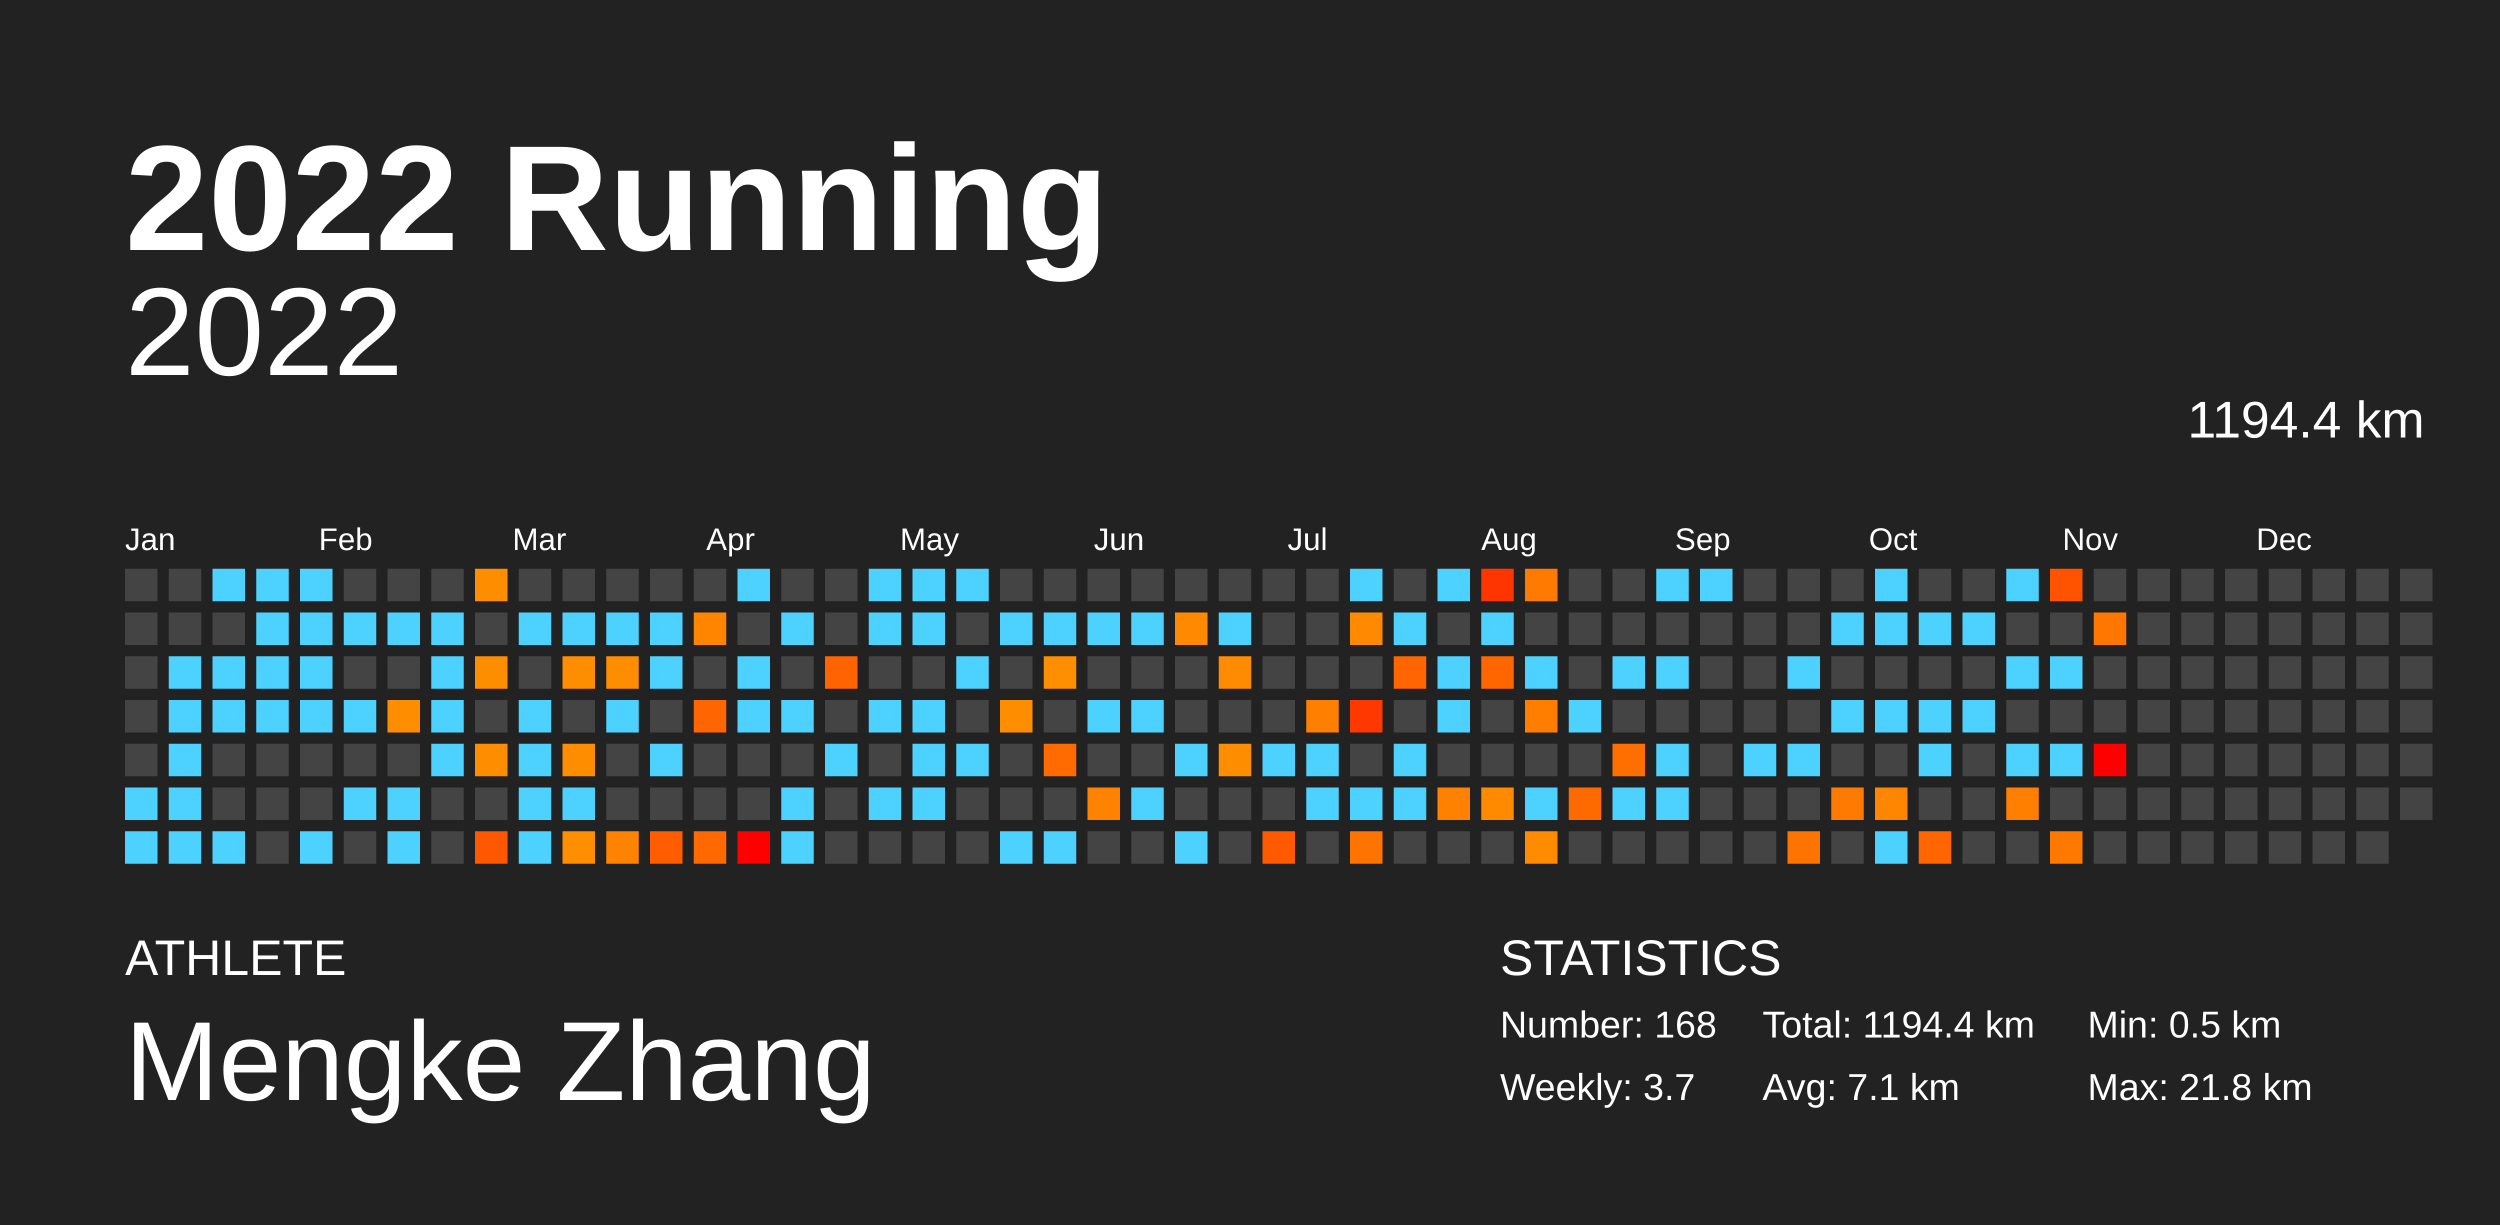
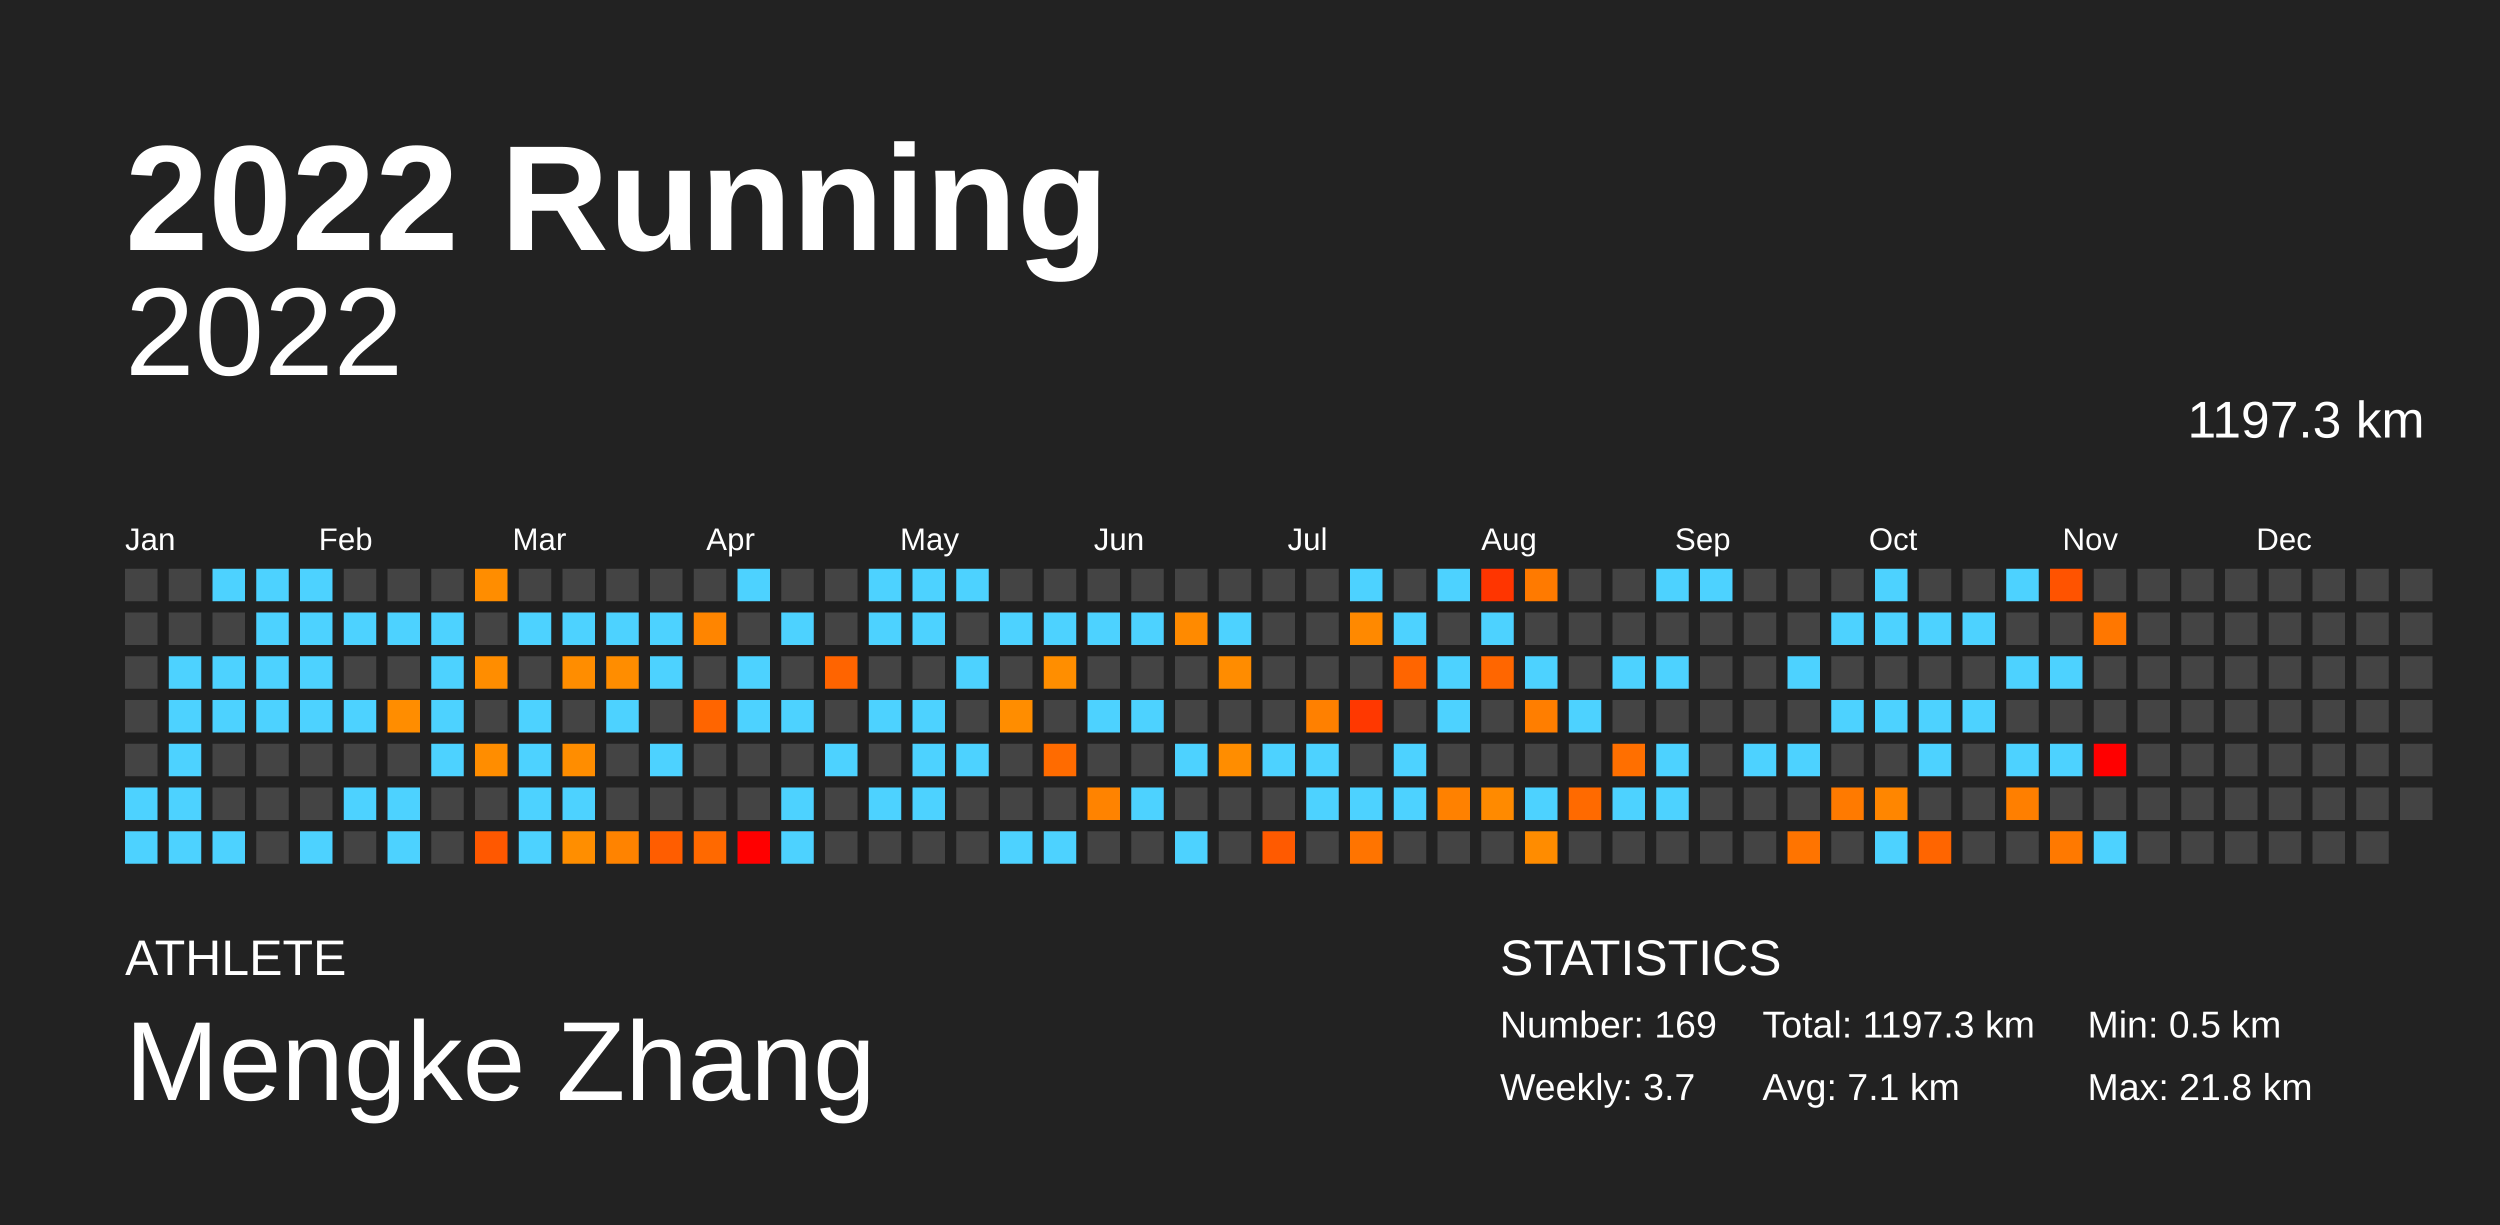
<svg xmlns="http://www.w3.org/2000/svg" baseProfile="full" height="98mm" version="1.1" viewBox="0,0,200,98" width="200mm">
  <defs />
  <rect fill="#222222" height="98" width="200" x="0" y="0" />
  <text fill="#FFFFFF" style="font-size:12px; font-family:Arial; font-weight:bold;" x="10" y="20">2022 Running</text>
  <text fill="#FFFFFF" style="font-size:4px; font-family:Arial" x="10" y="78">ATHLETE</text>
  <text fill="#FFFFFF" style="font-size:9px; font-family:Arial" x="10" y="88">Mengke Zhang</text>
  <text fill="#FFFFFF" style="font-size:4px; font-family:Arial" x="120" y="78">STATISTICS</text>
-   <text fill="#FFFFFF" style="font-size:3px; font-family:Arial" x="120" y="83">Number: 168</text>
+   <text fill="#FFFFFF" style="font-size:3px; font-family:Arial" x="120" y="83">Number: 169</text>
  <text fill="#FFFFFF" style="font-size:3px; font-family:Arial" x="120" y="88">Weekly: 3.7</text>
-   <text fill="#FFFFFF" style="font-size:3px; font-family:Arial" x="141" y="83">Total: 1194.4 km</text>
+   <text fill="#FFFFFF" style="font-size:3px; font-family:Arial" x="141" y="83">Total: 1197.3 km</text>
  <text fill="#FFFFFF" style="font-size:3px; font-family:Arial" x="141" y="88">Avg: 7.1 km</text>
  <text fill="#FFFFFF" style="font-size:3px; font-family:Arial" x="167" y="83">Min: 0.5 km</text>
  <text fill="#FFFFFF" style="font-size:3px; font-family:Arial" x="167" y="88">Max: 21.8 km</text>
  <text alignment-baseline="hanging" fill="#FFFFFF" style="font-size:10.0px; font-family:Arial;" x="10" y="30">2022</text>
-   <text alignment-baseline="hanging" fill="#FFFFFF" style="font-size:4.125px; font-family:Arial;" x="175" y="35">1194.4 km</text>
+   <text alignment-baseline="hanging" fill="#FFFFFF" style="font-size:4.125px; font-family:Arial;" x="175" y="35">1197.3 km</text>
  <text fill="#FFFFFF" style="font-size:2.5px; font-family:Arial" x="10.0" y="44">Jan</text>
  <text fill="#FFFFFF" style="font-size:2.5px; font-family:Arial" x="25.5" y="44">Feb</text>
  <text fill="#FFFFFF" style="font-size:2.5px; font-family:Arial" x="41.0" y="44">Mar</text>
  <text fill="#FFFFFF" style="font-size:2.5px; font-family:Arial" x="56.5" y="44">Apr</text>
  <text fill="#FFFFFF" style="font-size:2.5px; font-family:Arial" x="72.0" y="44">May</text>
  <text fill="#FFFFFF" style="font-size:2.5px; font-family:Arial" x="87.5" y="44">Jun</text>
  <text fill="#FFFFFF" style="font-size:2.5px; font-family:Arial" x="103.0" y="44">Jul</text>
  <text fill="#FFFFFF" style="font-size:2.5px; font-family:Arial" x="118.5" y="44">Aug</text>
  <text fill="#FFFFFF" style="font-size:2.5px; font-family:Arial" x="134.0" y="44">Sep</text>
  <text fill="#FFFFFF" style="font-size:2.5px; font-family:Arial" x="149.5" y="44">Oct</text>
  <text fill="#FFFFFF" style="font-size:2.5px; font-family:Arial" x="165.0" y="44">Nov</text>
  <text fill="#FFFFFF" style="font-size:2.5px; font-family:Arial" x="180.5" y="44">Dec</text>
  <rect fill="#444444" height="2.6" width="2.6" x="10.0" y="45.5" />
  <rect fill="#444444" height="2.6" width="2.6" x="10.0" y="49.0" />
  <rect fill="#444444" height="2.6" width="2.6" x="10.0" y="52.5" />
  <rect fill="#444444" height="2.6" width="2.6" x="10.0" y="56.0" />
  <rect fill="#444444" height="2.6" width="2.6" x="10.0" y="59.5" />
  <rect fill="#4dd2ff" height="2.6" width="2.6" x="10.0" y="63.0" />
  <rect fill="#4dd2ff" height="2.6" width="2.6" x="10.0" y="66.5" />
  <rect fill="#444444" height="2.6" width="2.6" x="13.5" y="45.5" />
  <rect fill="#444444" height="2.6" width="2.6" x="13.5" y="49.0" />
  <rect fill="#4dd2ff" height="2.6" width="2.6" x="13.5" y="52.5" />
  <rect fill="#4dd2ff" height="2.6" width="2.6" x="13.5" y="56.0" />
  <rect fill="#4dd2ff" height="2.6" width="2.6" x="13.5" y="59.5" />
  <rect fill="#4dd2ff" height="2.6" width="2.6" x="13.5" y="63.0" />
  <rect fill="#4dd2ff" height="2.6" width="2.6" x="13.5" y="66.5" />
  <rect fill="#4dd2ff" height="2.6" width="2.6" x="17.0" y="45.5" />
  <rect fill="#444444" height="2.6" width="2.6" x="17.0" y="49.0" />
  <rect fill="#4dd2ff" height="2.6" width="2.6" x="17.0" y="52.5" />
  <rect fill="#4dd2ff" height="2.6" width="2.6" x="17.0" y="56.0" />
  <rect fill="#444444" height="2.6" width="2.6" x="17.0" y="59.5" />
  <rect fill="#444444" height="2.6" width="2.6" x="17.0" y="63.0" />
  <rect fill="#4dd2ff" height="2.6" width="2.6" x="17.0" y="66.5" />
  <rect fill="#4dd2ff" height="2.6" width="2.6" x="20.5" y="45.5" />
  <rect fill="#4dd2ff" height="2.6" width="2.6" x="20.5" y="49.0" />
  <rect fill="#4dd2ff" height="2.6" width="2.6" x="20.5" y="52.5" />
  <rect fill="#4dd2ff" height="2.6" width="2.6" x="20.5" y="56.0" />
  <rect fill="#444444" height="2.6" width="2.6" x="20.5" y="59.5" />
  <rect fill="#444444" height="2.6" width="2.6" x="20.5" y="63.0" />
  <rect fill="#444444" height="2.6" width="2.6" x="20.5" y="66.5" />
  <rect fill="#4dd2ff" height="2.6" width="2.6" x="24.0" y="45.5" />
  <rect fill="#4dd2ff" height="2.6" width="2.6" x="24.0" y="49.0" />
  <rect fill="#4dd2ff" height="2.6" width="2.6" x="24.0" y="52.5" />
  <rect fill="#4dd2ff" height="2.6" width="2.6" x="24.0" y="56.0" />
  <rect fill="#444444" height="2.6" width="2.6" x="24.0" y="59.5" />
  <rect fill="#444444" height="2.6" width="2.6" x="24.0" y="63.0" />
  <rect fill="#4dd2ff" height="2.6" width="2.6" x="24.0" y="66.5" />
  <rect fill="#444444" height="2.6" width="2.6" x="27.5" y="45.5" />
  <rect fill="#4dd2ff" height="2.6" width="2.6" x="27.5" y="49.0" />
  <rect fill="#444444" height="2.6" width="2.6" x="27.5" y="52.5" />
  <rect fill="#4dd2ff" height="2.6" width="2.6" x="27.5" y="56.0" />
  <rect fill="#444444" height="2.6" width="2.6" x="27.5" y="59.5" />
  <rect fill="#4dd2ff" height="2.6" width="2.6" x="27.5" y="63.0" />
  <rect fill="#444444" height="2.6" width="2.6" x="27.5" y="66.5" />
  <rect fill="#444444" height="2.6" width="2.6" x="31.0" y="45.5" />
  <rect fill="#4dd2ff" height="2.6" width="2.6" x="31.0" y="49.0" />
  <rect fill="#444444" height="2.6" width="2.6" x="31.0" y="52.5" />
  <rect fill="#ff8d00" height="2.6" width="2.6" x="31.0" y="56.0" />
  <rect fill="#444444" height="2.6" width="2.6" x="31.0" y="59.5" />
  <rect fill="#4dd2ff" height="2.6" width="2.6" x="31.0" y="63.0" />
  <rect fill="#4dd2ff" height="2.6" width="2.6" x="31.0" y="66.5" />
  <rect fill="#444444" height="2.6" width="2.6" x="34.5" y="45.5" />
  <rect fill="#4dd2ff" height="2.6" width="2.6" x="34.5" y="49.0" />
  <rect fill="#4dd2ff" height="2.6" width="2.6" x="34.5" y="52.5" />
  <rect fill="#4dd2ff" height="2.6" width="2.6" x="34.5" y="56.0" />
  <rect fill="#4dd2ff" height="2.6" width="2.6" x="34.5" y="59.5" />
  <rect fill="#444444" height="2.6" width="2.6" x="34.5" y="63.0" />
  <rect fill="#444444" height="2.6" width="2.6" x="34.5" y="66.5" />
  <rect fill="#ff8d00" height="2.6" width="2.6" x="38.0" y="45.5" />
  <rect fill="#444444" height="2.6" width="2.6" x="38.0" y="49.0" />
  <rect fill="#ff8d00" height="2.6" width="2.6" x="38.0" y="52.5" />
  <rect fill="#444444" height="2.6" width="2.6" x="38.0" y="56.0" />
  <rect fill="#ff8d00" height="2.6" width="2.6" x="38.0" y="59.5" />
  <rect fill="#444444" height="2.6" width="2.6" x="38.0" y="63.0" />
  <rect fill="#ff5800" height="2.6" width="2.6" x="38.0" y="66.5" />
  <rect fill="#444444" height="2.6" width="2.6" x="41.5" y="45.5" />
  <rect fill="#4dd2ff" height="2.6" width="2.6" x="41.5" y="49.0" />
  <rect fill="#444444" height="2.6" width="2.6" x="41.5" y="52.5" />
  <rect fill="#4dd2ff" height="2.6" width="2.6" x="41.5" y="56.0" />
  <rect fill="#4dd2ff" height="2.6" width="2.6" x="41.5" y="59.5" />
  <rect fill="#4dd2ff" height="2.6" width="2.6" x="41.5" y="63.0" />
  <rect fill="#4dd2ff" height="2.6" width="2.6" x="41.5" y="66.5" />
  <rect fill="#444444" height="2.6" width="2.6" x="45.0" y="45.5" />
  <rect fill="#4dd2ff" height="2.6" width="2.6" x="45.0" y="49.0" />
  <rect fill="#ff8d00" height="2.6" width="2.6" x="45.0" y="52.5" />
  <rect fill="#444444" height="2.6" width="2.6" x="45.0" y="56.0" />
  <rect fill="#ff8d00" height="2.6" width="2.6" x="45.0" y="59.5" />
  <rect fill="#4dd2ff" height="2.6" width="2.6" x="45.0" y="63.0" />
  <rect fill="#ff8e00" height="2.6" width="2.6" x="45.0" y="66.5" />
  <rect fill="#444444" height="2.6" width="2.6" x="48.5" y="45.5" />
  <rect fill="#4dd2ff" height="2.6" width="2.6" x="48.5" y="49.0" />
  <rect fill="#ff8d00" height="2.6" width="2.6" x="48.5" y="52.5" />
  <rect fill="#4dd2ff" height="2.6" width="2.6" x="48.5" y="56.0" />
  <rect fill="#444444" height="2.6" width="2.6" x="48.5" y="59.5" />
  <rect fill="#444444" height="2.6" width="2.6" x="48.5" y="63.0" />
  <rect fill="#ff8300" height="2.6" width="2.6" x="48.5" y="66.5" />
  <rect fill="#444444" height="2.6" width="2.6" x="52.0" y="45.5" />
  <rect fill="#4dd2ff" height="2.6" width="2.6" x="52.0" y="49.0" />
  <rect fill="#4dd2ff" height="2.6" width="2.6" x="52.0" y="52.5" />
  <rect fill="#444444" height="2.6" width="2.6" x="52.0" y="56.0" />
  <rect fill="#4dd2ff" height="2.6" width="2.6" x="52.0" y="59.5" />
  <rect fill="#444444" height="2.6" width="2.6" x="52.0" y="63.0" />
  <rect fill="#ff5d00" height="2.6" width="2.6" x="52.0" y="66.5" />
  <rect fill="#444444" height="2.6" width="2.6" x="55.5" y="45.5" />
  <rect fill="#ff8500" height="2.6" width="2.6" x="55.5" y="49.0" />
  <rect fill="#444444" height="2.6" width="2.6" x="55.5" y="52.5" />
  <rect fill="#ff6500" height="2.6" width="2.6" x="55.5" y="56.0" />
  <rect fill="#444444" height="2.6" width="2.6" x="55.5" y="59.5" />
  <rect fill="#444444" height="2.6" width="2.6" x="55.5" y="63.0" />
  <rect fill="#ff6900" height="2.6" width="2.6" x="55.5" y="66.5" />
  <rect fill="#4dd2ff" height="2.6" width="2.6" x="59.0" y="45.5" />
  <rect fill="#444444" height="2.6" width="2.6" x="59.0" y="49.0" />
  <rect fill="#4dd2ff" height="2.6" width="2.6" x="59.0" y="52.5" />
  <rect fill="#4dd2ff" height="2.6" width="2.6" x="59.0" y="56.0" />
  <rect fill="#444444" height="2.6" width="2.6" x="59.0" y="59.5" />
  <rect fill="#444444" height="2.6" width="2.6" x="59.0" y="63.0" />
  <rect fill="red" height="2.6" width="2.6" x="59.0" y="66.5" />
  <rect fill="#444444" height="2.6" width="2.6" x="62.5" y="45.5" />
  <rect fill="#4dd2ff" height="2.6" width="2.6" x="62.5" y="49.0" />
  <rect fill="#444444" height="2.6" width="2.6" x="62.5" y="52.5" />
  <rect fill="#4dd2ff" height="2.6" width="2.6" x="62.5" y="56.0" />
  <rect fill="#444444" height="2.6" width="2.6" x="62.5" y="59.5" />
  <rect fill="#4dd2ff" height="2.6" width="2.6" x="62.5" y="63.0" />
  <rect fill="#4dd2ff" height="2.6" width="2.6" x="62.5" y="66.5" />
  <rect fill="#444444" height="2.6" width="2.6" x="66.0" y="45.5" />
  <rect fill="#444444" height="2.6" width="2.6" x="66.0" y="49.0" />
  <rect fill="#ff6400" height="2.6" width="2.6" x="66.0" y="52.5" />
  <rect fill="#444444" height="2.6" width="2.6" x="66.0" y="56.0" />
  <rect fill="#4dd2ff" height="2.6" width="2.6" x="66.0" y="59.5" />
  <rect fill="#444444" height="2.6" width="2.6" x="66.0" y="63.0" />
  <rect fill="#444444" height="2.6" width="2.6" x="66.0" y="66.5" />
  <rect fill="#4dd2ff" height="2.6" width="2.6" x="69.5" y="45.5" />
  <rect fill="#4dd2ff" height="2.6" width="2.6" x="69.5" y="49.0" />
  <rect fill="#444444" height="2.6" width="2.6" x="69.5" y="52.5" />
  <rect fill="#4dd2ff" height="2.6" width="2.6" x="69.5" y="56.0" />
  <rect fill="#444444" height="2.6" width="2.6" x="69.5" y="59.5" />
  <rect fill="#4dd2ff" height="2.6" width="2.6" x="69.5" y="63.0" />
  <rect fill="#444444" height="2.6" width="2.6" x="69.5" y="66.5" />
  <rect fill="#4dd2ff" height="2.6" width="2.6" x="73.0" y="45.5" />
  <rect fill="#4dd2ff" height="2.6" width="2.6" x="73.0" y="49.0" />
  <rect fill="#444444" height="2.6" width="2.6" x="73.0" y="52.5" />
  <rect fill="#4dd2ff" height="2.6" width="2.6" x="73.0" y="56.0" />
  <rect fill="#4dd2ff" height="2.6" width="2.6" x="73.0" y="59.5" />
  <rect fill="#4dd2ff" height="2.6" width="2.6" x="73.0" y="63.0" />
  <rect fill="#444444" height="2.6" width="2.6" x="73.0" y="66.5" />
  <rect fill="#4dd2ff" height="2.6" width="2.6" x="76.5" y="45.5" />
  <rect fill="#444444" height="2.6" width="2.6" x="76.5" y="49.0" />
  <rect fill="#4dd2ff" height="2.6" width="2.6" x="76.5" y="52.5" />
  <rect fill="#444444" height="2.6" width="2.6" x="76.5" y="56.0" />
  <rect fill="#4dd2ff" height="2.6" width="2.6" x="76.5" y="59.5" />
  <rect fill="#444444" height="2.6" width="2.6" x="76.5" y="63.0" />
  <rect fill="#444444" height="2.6" width="2.6" x="76.5" y="66.5" />
  <rect fill="#444444" height="2.6" width="2.6" x="80.0" y="45.5" />
  <rect fill="#4dd2ff" height="2.6" width="2.6" x="80.0" y="49.0" />
  <rect fill="#444444" height="2.6" width="2.6" x="80.0" y="52.5" />
  <rect fill="#ff8d00" height="2.6" width="2.6" x="80.0" y="56.0" />
  <rect fill="#444444" height="2.6" width="2.6" x="80.0" y="59.5" />
  <rect fill="#444444" height="2.6" width="2.6" x="80.0" y="63.0" />
  <rect fill="#4dd2ff" height="2.6" width="2.6" x="80.0" y="66.5" />
  <rect fill="#444444" height="2.6" width="2.6" x="83.5" y="45.5" />
  <rect fill="#4dd2ff" height="2.6" width="2.6" x="83.5" y="49.0" />
  <rect fill="#ff8e00" height="2.6" width="2.6" x="83.5" y="52.5" />
  <rect fill="#444444" height="2.6" width="2.6" x="83.5" y="56.0" />
  <rect fill="#ff6b00" height="2.6" width="2.6" x="83.5" y="59.5" />
  <rect fill="#444444" height="2.6" width="2.6" x="83.5" y="63.0" />
  <rect fill="#4dd2ff" height="2.6" width="2.6" x="83.5" y="66.5" />
  <rect fill="#444444" height="2.6" width="2.6" x="87.0" y="45.5" />
  <rect fill="#4dd2ff" height="2.6" width="2.6" x="87.0" y="49.0" />
  <rect fill="#444444" height="2.6" width="2.6" x="87.0" y="52.5" />
  <rect fill="#4dd2ff" height="2.6" width="2.6" x="87.0" y="56.0" />
  <rect fill="#444444" height="2.6" width="2.6" x="87.0" y="59.5" />
  <rect fill="#ff8300" height="2.6" width="2.6" x="87.0" y="63.0" />
  <rect fill="#444444" height="2.6" width="2.6" x="87.0" y="66.5" />
  <rect fill="#444444" height="2.6" width="2.6" x="90.5" y="45.5" />
  <rect fill="#4dd2ff" height="2.6" width="2.6" x="90.5" y="49.0" />
  <rect fill="#444444" height="2.6" width="2.6" x="90.5" y="52.5" />
  <rect fill="#4dd2ff" height="2.6" width="2.6" x="90.5" y="56.0" />
  <rect fill="#444444" height="2.6" width="2.6" x="90.5" y="59.5" />
  <rect fill="#4dd2ff" height="2.6" width="2.6" x="90.5" y="63.0" />
  <rect fill="#444444" height="2.6" width="2.6" x="90.5" y="66.5" />
  <rect fill="#444444" height="2.6" width="2.6" x="94.0" y="45.5" />
  <rect fill="#ff8a00" height="2.6" width="2.6" x="94.0" y="49.0" />
  <rect fill="#444444" height="2.6" width="2.6" x="94.0" y="52.5" />
  <rect fill="#444444" height="2.6" width="2.6" x="94.0" y="56.0" />
  <rect fill="#4dd2ff" height="2.6" width="2.6" x="94.0" y="59.5" />
  <rect fill="#444444" height="2.6" width="2.6" x="94.0" y="63.0" />
  <rect fill="#4dd2ff" height="2.6" width="2.6" x="94.0" y="66.5" />
  <rect fill="#444444" height="2.6" width="2.6" x="97.5" y="45.5" />
  <rect fill="#4dd2ff" height="2.6" width="2.6" x="97.5" y="49.0" />
  <rect fill="#ff8c00" height="2.6" width="2.6" x="97.5" y="52.5" />
  <rect fill="#444444" height="2.6" width="2.6" x="97.5" y="56.0" />
  <rect fill="#ff8d00" height="2.6" width="2.6" x="97.5" y="59.5" />
  <rect fill="#444444" height="2.6" width="2.6" x="97.5" y="63.0" />
  <rect fill="#444444" height="2.6" width="2.6" x="97.5" y="66.5" />
  <rect fill="#444444" height="2.6" width="2.6" x="101.0" y="45.5" />
  <rect fill="#444444" height="2.6" width="2.6" x="101.0" y="49.0" />
  <rect fill="#444444" height="2.6" width="2.6" x="101.0" y="52.5" />
  <rect fill="#444444" height="2.6" width="2.6" x="101.0" y="56.0" />
  <rect fill="#4dd2ff" height="2.6" width="2.6" x="101.0" y="59.5" />
  <rect fill="#444444" height="2.6" width="2.6" x="101.0" y="63.0" />
  <rect fill="#ff5a00" height="2.6" width="2.6" x="101.0" y="66.5" />
  <rect fill="#444444" height="2.6" width="2.6" x="104.5" y="45.5" />
  <rect fill="#444444" height="2.6" width="2.6" x="104.5" y="49.0" />
  <rect fill="#444444" height="2.6" width="2.6" x="104.5" y="52.5" />
  <rect fill="#ff8000" height="2.6" width="2.6" x="104.5" y="56.0" />
  <rect fill="#4dd2ff" height="2.6" width="2.6" x="104.5" y="59.5" />
  <rect fill="#4dd2ff" height="2.6" width="2.6" x="104.5" y="63.0" />
  <rect fill="#444444" height="2.6" width="2.6" x="104.5" y="66.5" />
  <rect fill="#4dd2ff" height="2.6" width="2.6" x="108.0" y="45.5" />
  <rect fill="#ff8900" height="2.6" width="2.6" x="108.0" y="49.0" />
  <rect fill="#444444" height="2.6" width="2.6" x="108.0" y="52.5" />
  <rect fill="#ff3800" height="2.6" width="2.6" x="108.0" y="56.0" />
  <rect fill="#444444" height="2.6" width="2.6" x="108.0" y="59.5" />
  <rect fill="#4dd2ff" height="2.6" width="2.6" x="108.0" y="63.0" />
  <rect fill="#ff7400" height="2.6" width="2.6" x="108.0" y="66.5" />
  <rect fill="#444444" height="2.6" width="2.6" x="111.5" y="45.5" />
  <rect fill="#4dd2ff" height="2.6" width="2.6" x="111.5" y="49.0" />
  <rect fill="#ff6500" height="2.6" width="2.6" x="111.5" y="52.5" />
  <rect fill="#444444" height="2.6" width="2.6" x="111.5" y="56.0" />
  <rect fill="#4dd2ff" height="2.6" width="2.6" x="111.5" y="59.5" />
  <rect fill="#4dd2ff" height="2.6" width="2.6" x="111.5" y="63.0" />
  <rect fill="#444444" height="2.6" width="2.6" x="111.5" y="66.5" />
  <rect fill="#4dd2ff" height="2.6" width="2.6" x="115.0" y="45.5" />
  <rect fill="#444444" height="2.6" width="2.6" x="115.0" y="49.0" />
  <rect fill="#4dd2ff" height="2.6" width="2.6" x="115.0" y="52.5" />
  <rect fill="#4dd2ff" height="2.6" width="2.6" x="115.0" y="56.0" />
  <rect fill="#444444" height="2.6" width="2.6" x="115.0" y="59.5" />
  <rect fill="#ff8100" height="2.6" width="2.6" x="115.0" y="63.0" />
  <rect fill="#444444" height="2.6" width="2.6" x="115.0" y="66.5" />
  <rect fill="#ff3500" height="2.6" width="2.6" x="118.5" y="45.5" />
  <rect fill="#4dd2ff" height="2.6" width="2.6" x="118.5" y="49.0" />
  <rect fill="#ff6600" height="2.6" width="2.6" x="118.5" y="52.5" />
  <rect fill="#444444" height="2.6" width="2.6" x="118.5" y="56.0" />
  <rect fill="#444444" height="2.6" width="2.6" x="118.5" y="59.5" />
  <rect fill="#ff8a00" height="2.6" width="2.6" x="118.5" y="63.0" />
  <rect fill="#444444" height="2.6" width="2.6" x="118.5" y="66.5" />
  <rect fill="#ff7a00" height="2.6" width="2.6" x="122.0" y="45.5" />
  <rect fill="#444444" height="2.6" width="2.6" x="122.0" y="49.0" />
  <rect fill="#4dd2ff" height="2.6" width="2.6" x="122.0" y="52.5" />
  <rect fill="#ff7e00" height="2.6" width="2.6" x="122.0" y="56.0" />
  <rect fill="#444444" height="2.6" width="2.6" x="122.0" y="59.5" />
  <rect fill="#4dd2ff" height="2.6" width="2.6" x="122.0" y="63.0" />
  <rect fill="#ff8c00" height="2.6" width="2.6" x="122.0" y="66.5" />
  <rect fill="#444444" height="2.6" width="2.6" x="125.5" y="45.5" />
  <rect fill="#444444" height="2.6" width="2.6" x="125.5" y="49.0" />
  <rect fill="#444444" height="2.6" width="2.6" x="125.5" y="52.5" />
  <rect fill="#4dd2ff" height="2.6" width="2.6" x="125.5" y="56.0" />
  <rect fill="#444444" height="2.6" width="2.6" x="125.5" y="59.5" />
  <rect fill="#ff6a00" height="2.6" width="2.6" x="125.5" y="63.0" />
  <rect fill="#444444" height="2.6" width="2.6" x="125.5" y="66.5" />
  <rect fill="#444444" height="2.6" width="2.6" x="129.0" y="45.5" />
  <rect fill="#444444" height="2.6" width="2.6" x="129.0" y="49.0" />
  <rect fill="#4dd2ff" height="2.6" width="2.6" x="129.0" y="52.5" />
  <rect fill="#444444" height="2.6" width="2.6" x="129.0" y="56.0" />
  <rect fill="#ff6f00" height="2.6" width="2.6" x="129.0" y="59.5" />
  <rect fill="#4dd2ff" height="2.6" width="2.6" x="129.0" y="63.0" />
  <rect fill="#444444" height="2.6" width="2.6" x="129.0" y="66.5" />
  <rect fill="#4dd2ff" height="2.6" width="2.6" x="132.5" y="45.5" />
  <rect fill="#444444" height="2.6" width="2.6" x="132.5" y="49.0" />
  <rect fill="#4dd2ff" height="2.6" width="2.6" x="132.5" y="52.5" />
  <rect fill="#444444" height="2.6" width="2.6" x="132.5" y="56.0" />
  <rect fill="#4dd2ff" height="2.6" width="2.6" x="132.5" y="59.5" />
  <rect fill="#4dd2ff" height="2.6" width="2.6" x="132.5" y="63.0" />
  <rect fill="#444444" height="2.6" width="2.6" x="132.5" y="66.5" />
  <rect fill="#4dd2ff" height="2.6" width="2.6" x="136.0" y="45.5" />
  <rect fill="#444444" height="2.6" width="2.6" x="136.0" y="49.0" />
  <rect fill="#444444" height="2.6" width="2.6" x="136.0" y="52.5" />
  <rect fill="#444444" height="2.6" width="2.6" x="136.0" y="56.0" />
  <rect fill="#444444" height="2.6" width="2.6" x="136.0" y="59.5" />
  <rect fill="#444444" height="2.6" width="2.6" x="136.0" y="63.0" />
  <rect fill="#444444" height="2.6" width="2.6" x="136.0" y="66.5" />
  <rect fill="#444444" height="2.6" width="2.6" x="139.5" y="45.5" />
  <rect fill="#444444" height="2.6" width="2.6" x="139.5" y="49.0" />
  <rect fill="#444444" height="2.6" width="2.6" x="139.5" y="52.5" />
  <rect fill="#444444" height="2.6" width="2.6" x="139.5" y="56.0" />
  <rect fill="#4dd2ff" height="2.6" width="2.6" x="139.5" y="59.5" />
  <rect fill="#444444" height="2.6" width="2.6" x="139.5" y="63.0" />
  <rect fill="#444444" height="2.6" width="2.6" x="139.5" y="66.5" />
  <rect fill="#444444" height="2.6" width="2.6" x="143.0" y="45.5" />
  <rect fill="#444444" height="2.6" width="2.6" x="143.0" y="49.0" />
  <rect fill="#4dd2ff" height="2.6" width="2.6" x="143.0" y="52.5" />
  <rect fill="#444444" height="2.6" width="2.6" x="143.0" y="56.0" />
  <rect fill="#4dd2ff" height="2.6" width="2.6" x="143.0" y="59.5" />
  <rect fill="#444444" height="2.6" width="2.6" x="143.0" y="63.0" />
  <rect fill="#ff7400" height="2.6" width="2.6" x="143.0" y="66.5" />
  <rect fill="#444444" height="2.6" width="2.6" x="146.5" y="45.5" />
  <rect fill="#4dd2ff" height="2.6" width="2.6" x="146.5" y="49.0" />
  <rect fill="#444444" height="2.6" width="2.6" x="146.5" y="52.5" />
  <rect fill="#4dd2ff" height="2.6" width="2.6" x="146.5" y="56.0" />
  <rect fill="#444444" height="2.6" width="2.6" x="146.5" y="59.5" />
  <rect fill="#ff7a00" height="2.6" width="2.6" x="146.5" y="63.0" />
  <rect fill="#444444" height="2.6" width="2.6" x="146.5" y="66.5" />
  <rect fill="#4dd2ff" height="2.6" width="2.6" x="150.0" y="45.5" />
  <rect fill="#4dd2ff" height="2.6" width="2.6" x="150.0" y="49.0" />
  <rect fill="#444444" height="2.6" width="2.6" x="150.0" y="52.5" />
  <rect fill="#4dd2ff" height="2.6" width="2.6" x="150.0" y="56.0" />
  <rect fill="#444444" height="2.6" width="2.6" x="150.0" y="59.5" />
  <rect fill="#ff8600" height="2.6" width="2.6" x="150.0" y="63.0" />
  <rect fill="#4dd2ff" height="2.6" width="2.6" x="150.0" y="66.5" />
  <rect fill="#444444" height="2.6" width="2.6" x="153.5" y="45.5" />
  <rect fill="#4dd2ff" height="2.6" width="2.6" x="153.5" y="49.0" />
  <rect fill="#444444" height="2.6" width="2.6" x="153.5" y="52.5" />
  <rect fill="#4dd2ff" height="2.6" width="2.6" x="153.5" y="56.0" />
  <rect fill="#4dd2ff" height="2.6" width="2.6" x="153.5" y="59.5" />
  <rect fill="#444444" height="2.6" width="2.6" x="153.5" y="63.0" />
  <rect fill="#ff6500" height="2.6" width="2.6" x="153.5" y="66.5" />
  <rect fill="#444444" height="2.6" width="2.6" x="157.0" y="45.5" />
  <rect fill="#4dd2ff" height="2.6" width="2.6" x="157.0" y="49.0" />
  <rect fill="#444444" height="2.6" width="2.6" x="157.0" y="52.5" />
  <rect fill="#4dd2ff" height="2.6" width="2.6" x="157.0" y="56.0" />
  <rect fill="#444444" height="2.6" width="2.6" x="157.0" y="59.5" />
  <rect fill="#444444" height="2.6" width="2.6" x="157.0" y="63.0" />
  <rect fill="#444444" height="2.6" width="2.6" x="157.0" y="66.5" />
  <rect fill="#4dd2ff" height="2.6" width="2.6" x="160.5" y="45.5" />
  <rect fill="#444444" height="2.6" width="2.6" x="160.5" y="49.0" />
  <rect fill="#4dd2ff" height="2.6" width="2.6" x="160.5" y="52.5" />
  <rect fill="#444444" height="2.6" width="2.6" x="160.5" y="56.0" />
  <rect fill="#4dd2ff" height="2.6" width="2.6" x="160.5" y="59.5" />
  <rect fill="#ff7f00" height="2.6" width="2.6" x="160.5" y="63.0" />
  <rect fill="#444444" height="2.6" width="2.6" x="160.5" y="66.5" />
  <rect fill="#ff5300" height="2.6" width="2.6" x="164.0" y="45.5" />
  <rect fill="#444444" height="2.6" width="2.6" x="164.0" y="49.0" />
  <rect fill="#4dd2ff" height="2.6" width="2.6" x="164.0" y="52.5" />
  <rect fill="#444444" height="2.6" width="2.6" x="164.0" y="56.0" />
  <rect fill="#4dd2ff" height="2.6" width="2.6" x="164.0" y="59.5" />
  <rect fill="#444444" height="2.6" width="2.6" x="164.0" y="63.0" />
  <rect fill="#ff7900" height="2.6" width="2.6" x="164.0" y="66.5" />
  <rect fill="#444444" height="2.6" width="2.6" x="167.5" y="45.5" />
  <rect fill="#ff7700" height="2.6" width="2.6" x="167.5" y="49.0" />
  <rect fill="#444444" height="2.6" width="2.6" x="167.5" y="52.5" />
  <rect fill="#444444" height="2.6" width="2.6" x="167.5" y="56.0" />
  <rect fill="red" height="2.6" width="2.6" x="167.5" y="59.5" />
  <rect fill="#444444" height="2.6" width="2.6" x="167.5" y="63.0" />
-   <rect fill="#444444" height="2.6" width="2.6" x="167.5" y="66.5" />
+   <rect fill="#4dd2ff" height="2.6" width="2.6" x="167.5" y="66.5" />
  <rect fill="#444444" height="2.6" width="2.6" x="171.0" y="45.5" />
  <rect fill="#444444" height="2.6" width="2.6" x="171.0" y="49.0" />
  <rect fill="#444444" height="2.6" width="2.6" x="171.0" y="52.5" />
  <rect fill="#444444" height="2.6" width="2.6" x="171.0" y="56.0" />
  <rect fill="#444444" height="2.6" width="2.6" x="171.0" y="59.5" />
  <rect fill="#444444" height="2.6" width="2.6" x="171.0" y="63.0" />
  <rect fill="#444444" height="2.6" width="2.6" x="171.0" y="66.5" />
  <rect fill="#444444" height="2.6" width="2.6" x="174.5" y="45.5" />
  <rect fill="#444444" height="2.6" width="2.6" x="174.5" y="49.0" />
  <rect fill="#444444" height="2.6" width="2.6" x="174.5" y="52.5" />
  <rect fill="#444444" height="2.6" width="2.6" x="174.5" y="56.0" />
  <rect fill="#444444" height="2.6" width="2.6" x="174.5" y="59.5" />
  <rect fill="#444444" height="2.6" width="2.6" x="174.5" y="63.0" />
  <rect fill="#444444" height="2.6" width="2.6" x="174.5" y="66.5" />
  <rect fill="#444444" height="2.6" width="2.6" x="178.0" y="45.5" />
  <rect fill="#444444" height="2.6" width="2.6" x="178.0" y="49.0" />
  <rect fill="#444444" height="2.6" width="2.6" x="178.0" y="52.5" />
  <rect fill="#444444" height="2.6" width="2.6" x="178.0" y="56.0" />
  <rect fill="#444444" height="2.6" width="2.6" x="178.0" y="59.5" />
  <rect fill="#444444" height="2.6" width="2.6" x="178.0" y="63.0" />
  <rect fill="#444444" height="2.6" width="2.6" x="178.0" y="66.5" />
  <rect fill="#444444" height="2.6" width="2.6" x="181.5" y="45.5" />
  <rect fill="#444444" height="2.6" width="2.6" x="181.5" y="49.0" />
  <rect fill="#444444" height="2.6" width="2.6" x="181.5" y="52.5" />
  <rect fill="#444444" height="2.6" width="2.6" x="181.5" y="56.0" />
  <rect fill="#444444" height="2.6" width="2.6" x="181.5" y="59.5" />
  <rect fill="#444444" height="2.6" width="2.6" x="181.5" y="63.0" />
  <rect fill="#444444" height="2.6" width="2.6" x="181.5" y="66.5" />
  <rect fill="#444444" height="2.6" width="2.6" x="185.0" y="45.5" />
  <rect fill="#444444" height="2.6" width="2.6" x="185.0" y="49.0" />
  <rect fill="#444444" height="2.6" width="2.6" x="185.0" y="52.5" />
  <rect fill="#444444" height="2.6" width="2.6" x="185.0" y="56.0" />
  <rect fill="#444444" height="2.6" width="2.6" x="185.0" y="59.5" />
  <rect fill="#444444" height="2.6" width="2.6" x="185.0" y="63.0" />
  <rect fill="#444444" height="2.6" width="2.6" x="185.0" y="66.5" />
  <rect fill="#444444" height="2.6" width="2.6" x="188.5" y="45.5" />
  <rect fill="#444444" height="2.6" width="2.6" x="188.5" y="49.0" />
  <rect fill="#444444" height="2.6" width="2.6" x="188.5" y="52.5" />
  <rect fill="#444444" height="2.6" width="2.6" x="188.5" y="56.0" />
  <rect fill="#444444" height="2.6" width="2.6" x="188.5" y="59.5" />
  <rect fill="#444444" height="2.6" width="2.6" x="188.5" y="63.0" />
  <rect fill="#444444" height="2.6" width="2.6" x="188.5" y="66.5" />
  <rect fill="#444444" height="2.6" width="2.6" x="192.0" y="45.5" />
  <rect fill="#444444" height="2.6" width="2.6" x="192.0" y="49.0" />
  <rect fill="#444444" height="2.6" width="2.6" x="192.0" y="52.5" />
  <rect fill="#444444" height="2.6" width="2.6" x="192.0" y="56.0" />
  <rect fill="#444444" height="2.6" width="2.6" x="192.0" y="59.5" />
  <rect fill="#444444" height="2.6" width="2.6" x="192.0" y="63.0" />
</svg>
